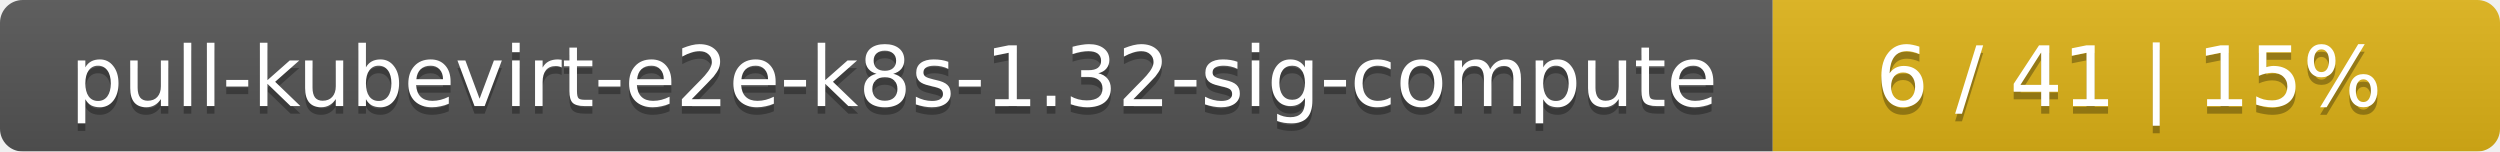
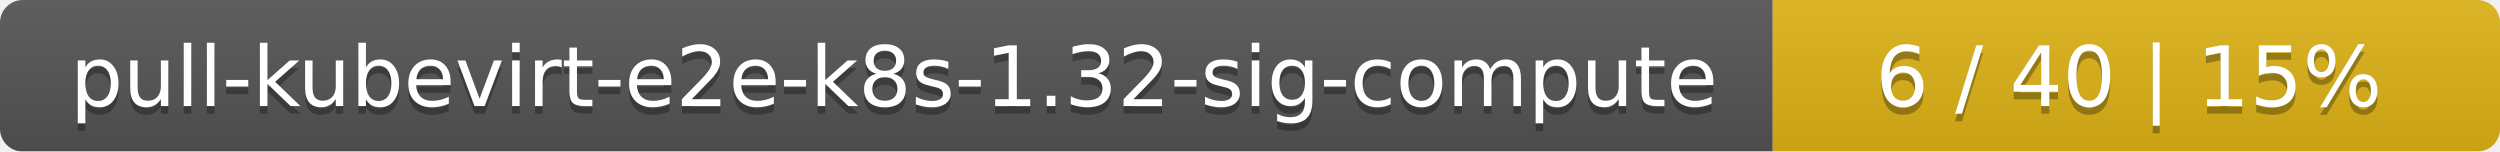
<svg xmlns="http://www.w3.org/2000/svg" width="330" height="20">
  <linearGradient id="smooth" x2="0" y2="100%">
    <stop offset="0" stop-color="#bbb" stop-opacity=".1" />
    <stop offset="1" stop-opacity=".1" />
  </linearGradient>
  <mask id="round">
    <rect width="330" height="20" rx="3" fill="#fff" />
  </mask>
  <g mask="url(#round)">
    <rect width="234" height="20" fill="#555" />
    <rect x="234" width="96" height="20" fill="#dfb317" />
    <rect width="330" height="20" fill="url(#smooth)" />
  </g>
  <g fill="#fff" text-anchor="middle" font-family="DejaVu Sans,Verdana,Geneva,sans-serif" font-size="11">
    <text x="118" y="15" fill="#010101" fill-opacity=".3">pull-kubevirt-e2e-k8s-1.32-sig-compute</text>
    <text x="118" y="14">pull-kubevirt-e2e-k8s-1.32-sig-compute</text>
-     <text x="281" y="15" fill="#010101" fill-opacity=".3">6 / 41    |    15%</text>
-     <text x="281" y="14">6 / 41    |    15%</text>
+     <text x="281" y="15" fill="#010101" fill-opacity=".3">6 / 40    |    15%</text>
+     <text x="281" y="14">6 / 40    |    15%</text>
  </g>
</svg>
